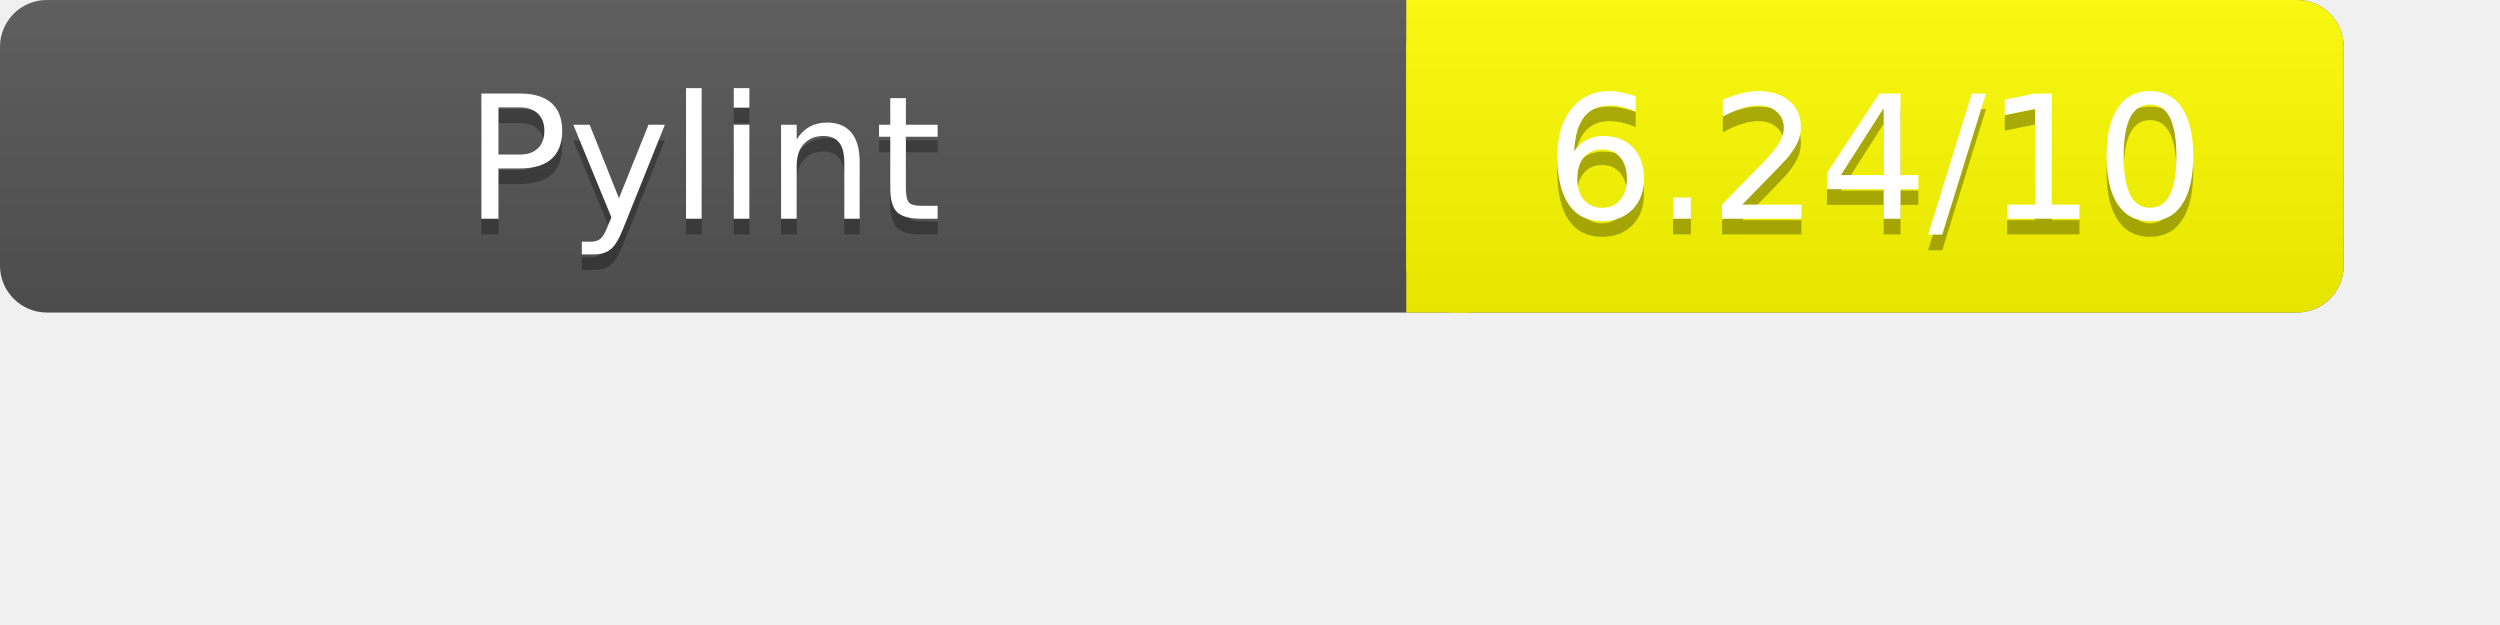
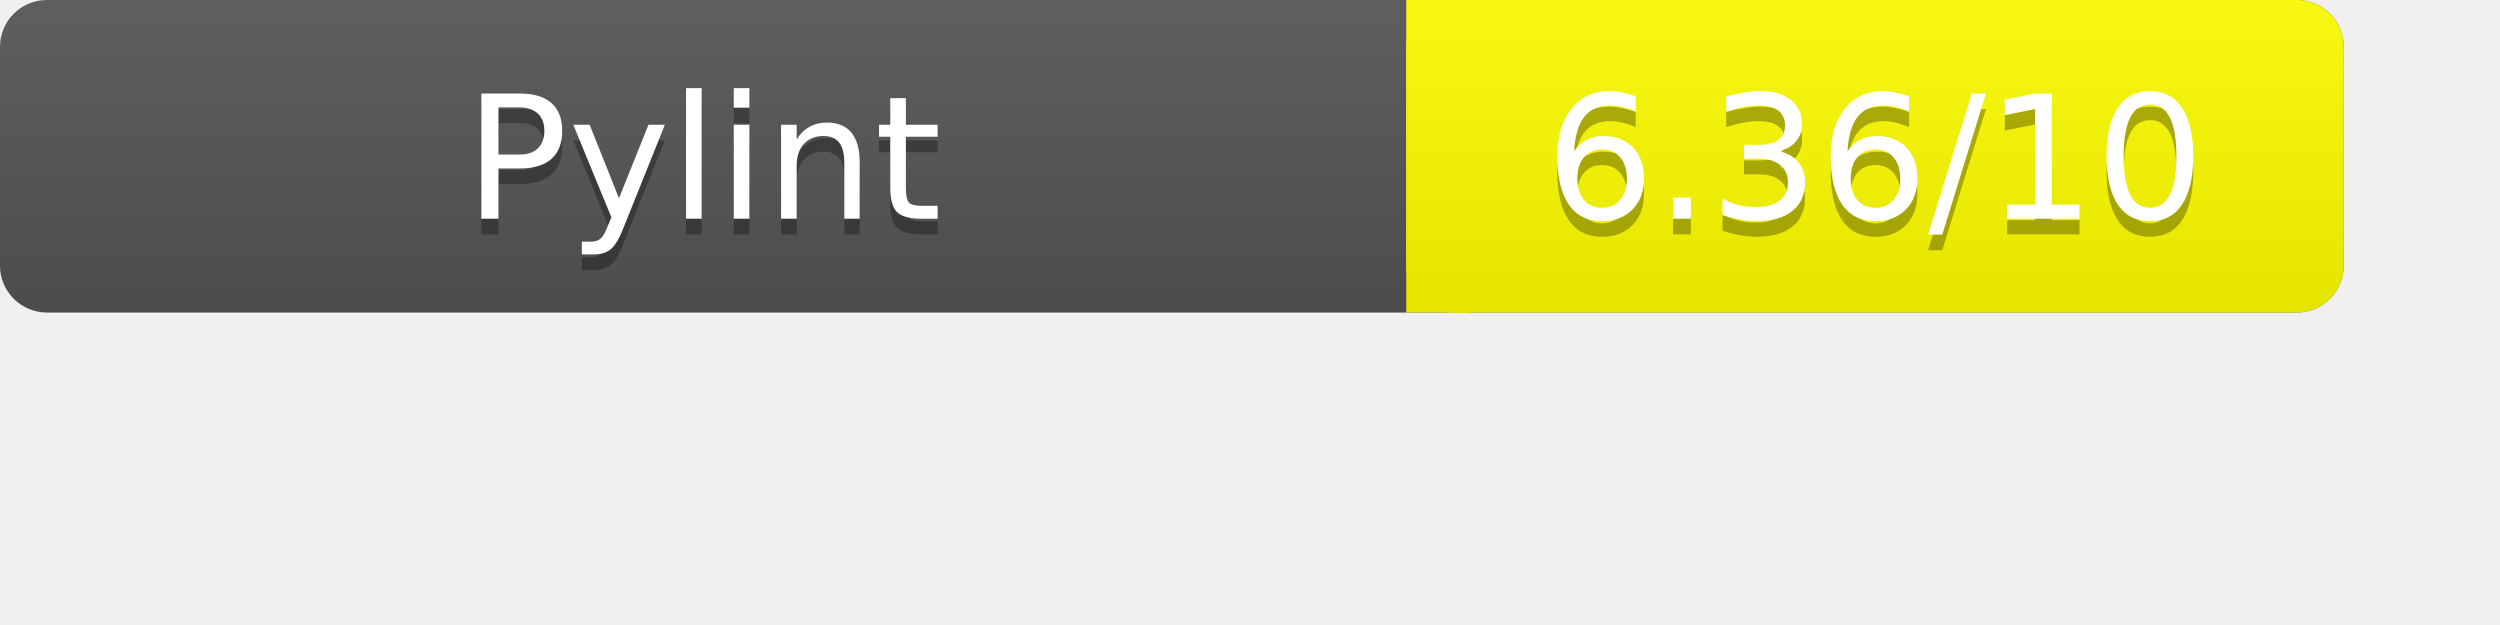
<svg xmlns="http://www.w3.org/2000/svg" width="160" height="40" role="img" aria-label="Pylint Results">
  <linearGradient id="a" x2="0" y2="100%">
    <stop offset="0" stop-color="#bbb" stop-opacity=".1" />
    <stop offset="1" stop-opacity=".1" />
  </linearGradient>
  <rect rx="3" width="150" height="20" fill="#555" />
  <rect rx="3" x="90" width="60" height="20" fill="yellow" />
  <path fill="yellow" d="M90 0h4v20h-4z" />
  <rect rx="3" width="150" height="20" fill="url(#a)" />
  <g fill="#fff" text-anchor="middle" font-family="Verdana,DejaVu Sans,sans-serif" font-size="11">
    <text x="45" y="15" fill="#010101" fill-opacity=".3">Pylint</text>
    <text x="45" y="14">Pylint</text>
-     <text x="120" y="15" fill="#010101" fill-opacity=".3">6.24/10</text>
-     <text x="120" y="14">6.24/10</text>
+     <text x="120" y="15" fill="#010101" fill-opacity=".3">6.36/10</text>
+     <text x="120" y="14">6.36/10</text>
  </g>
</svg>
